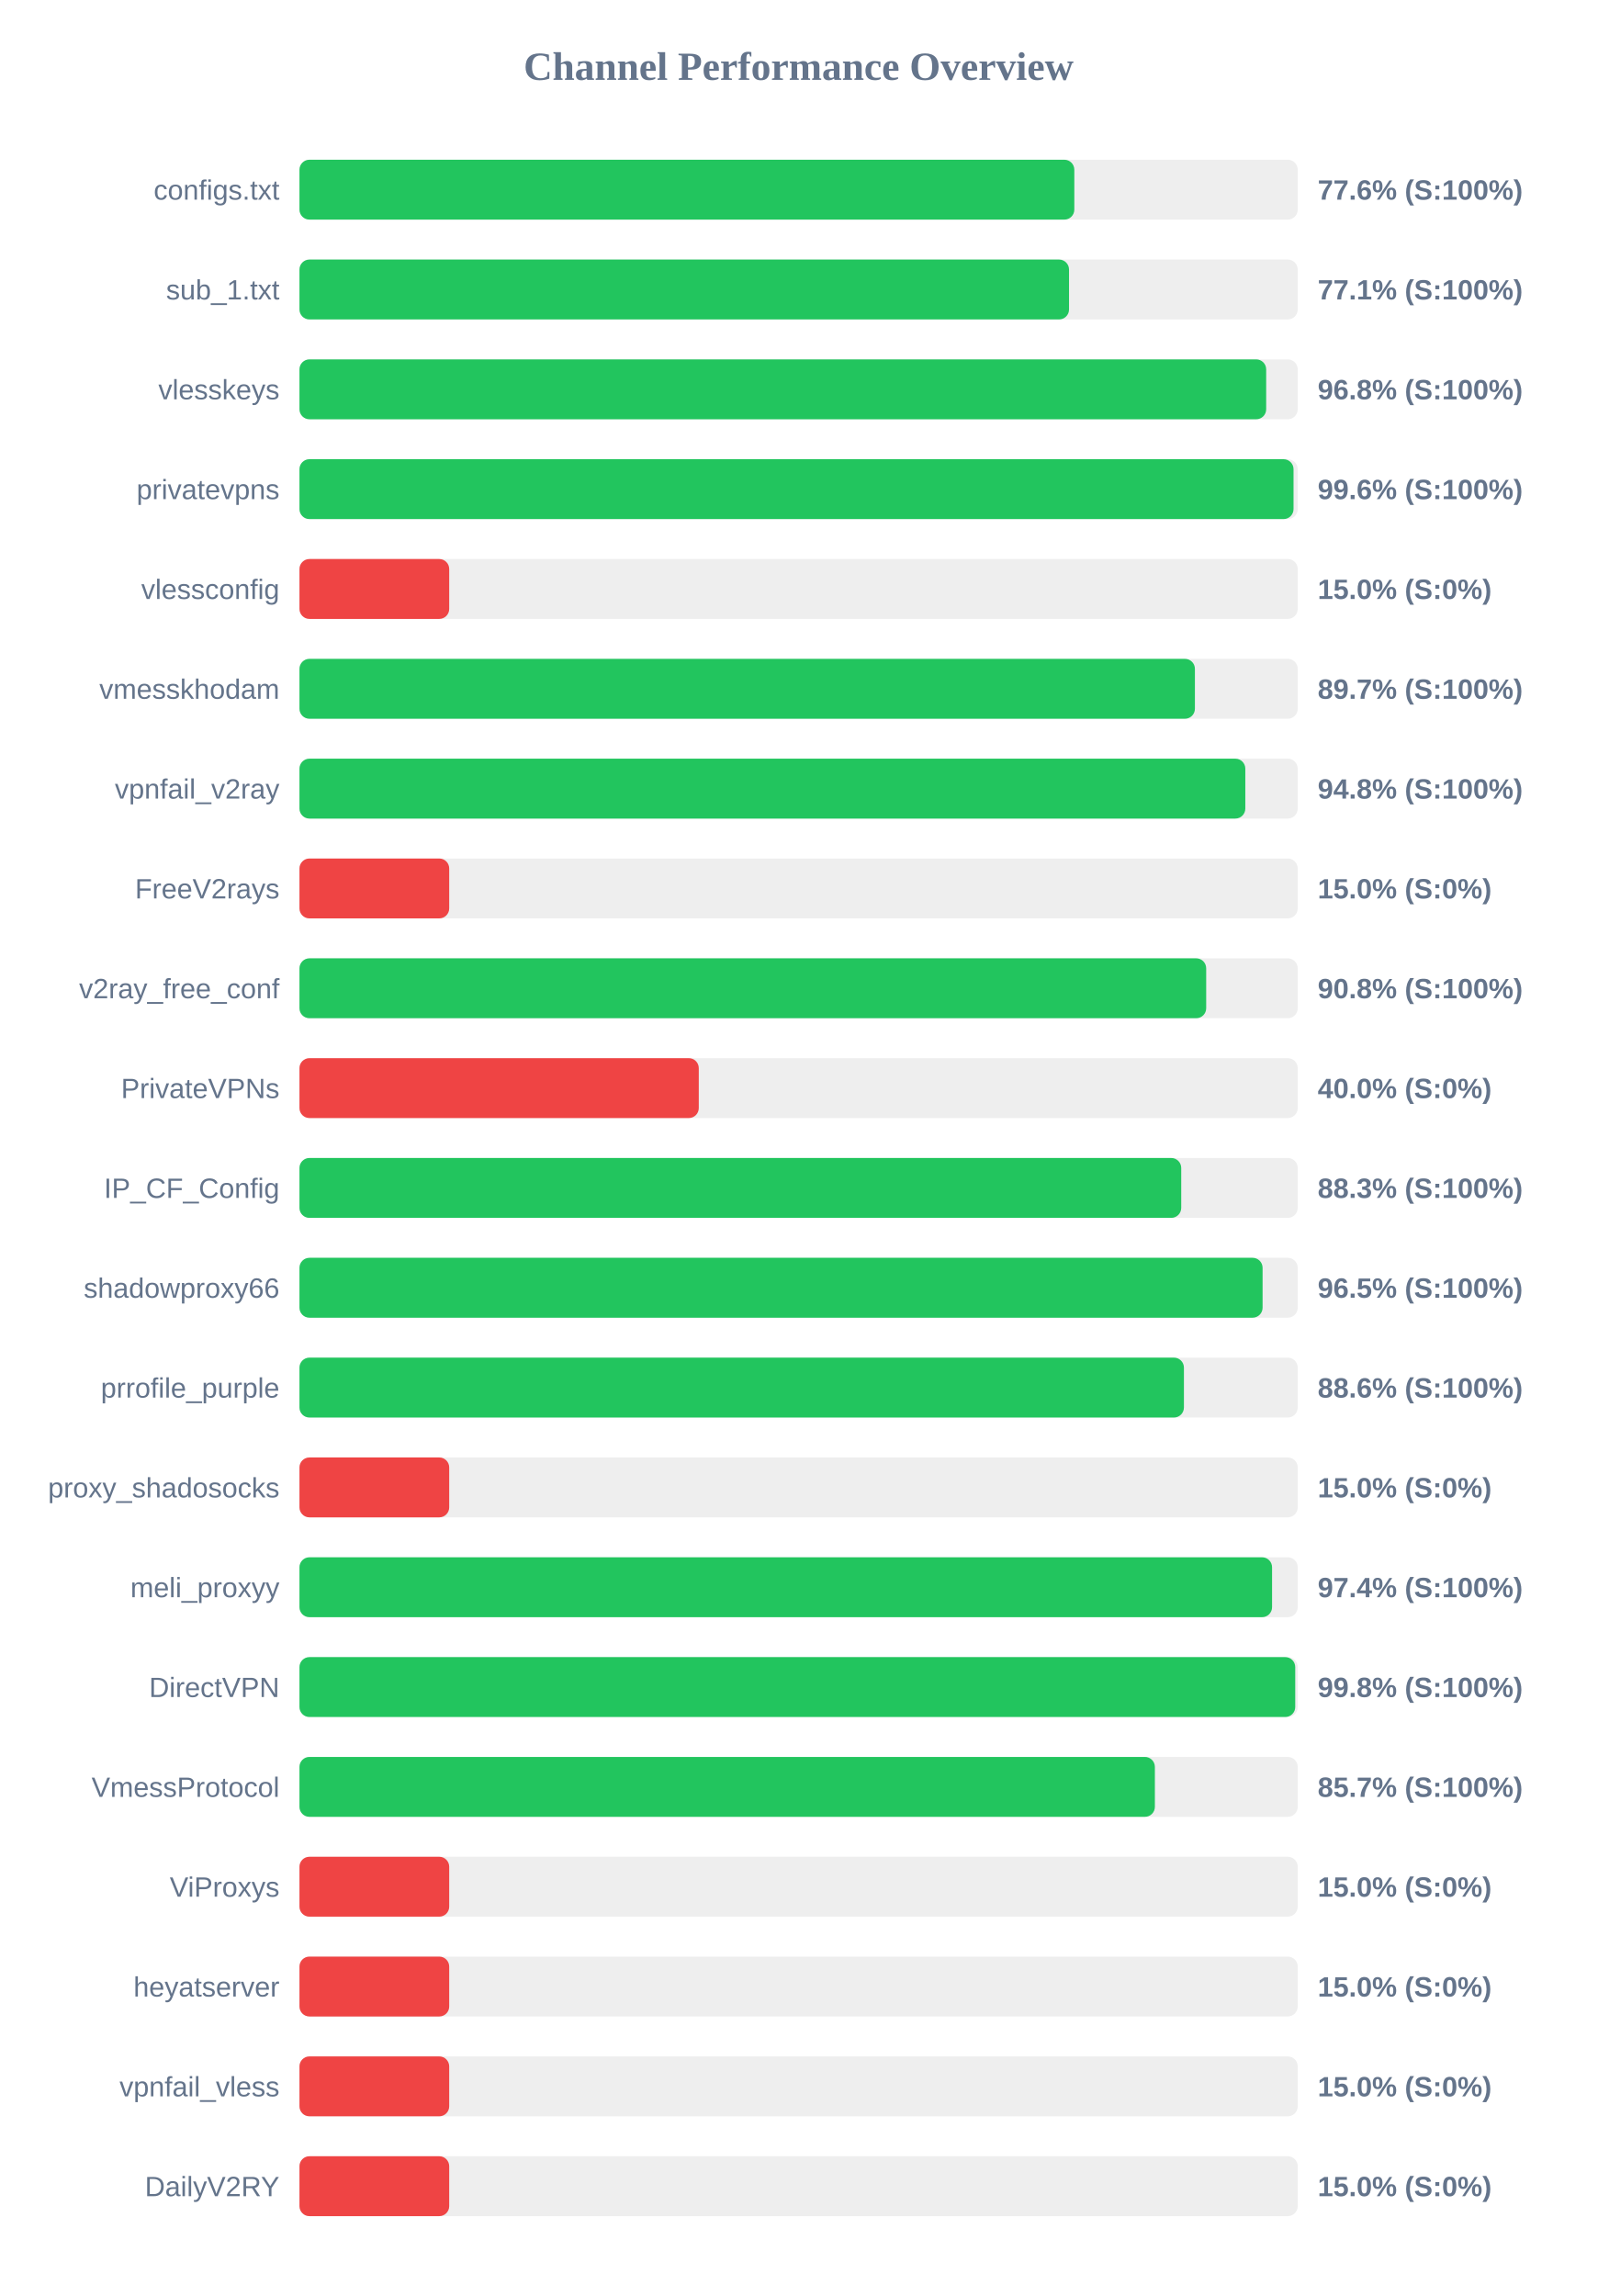
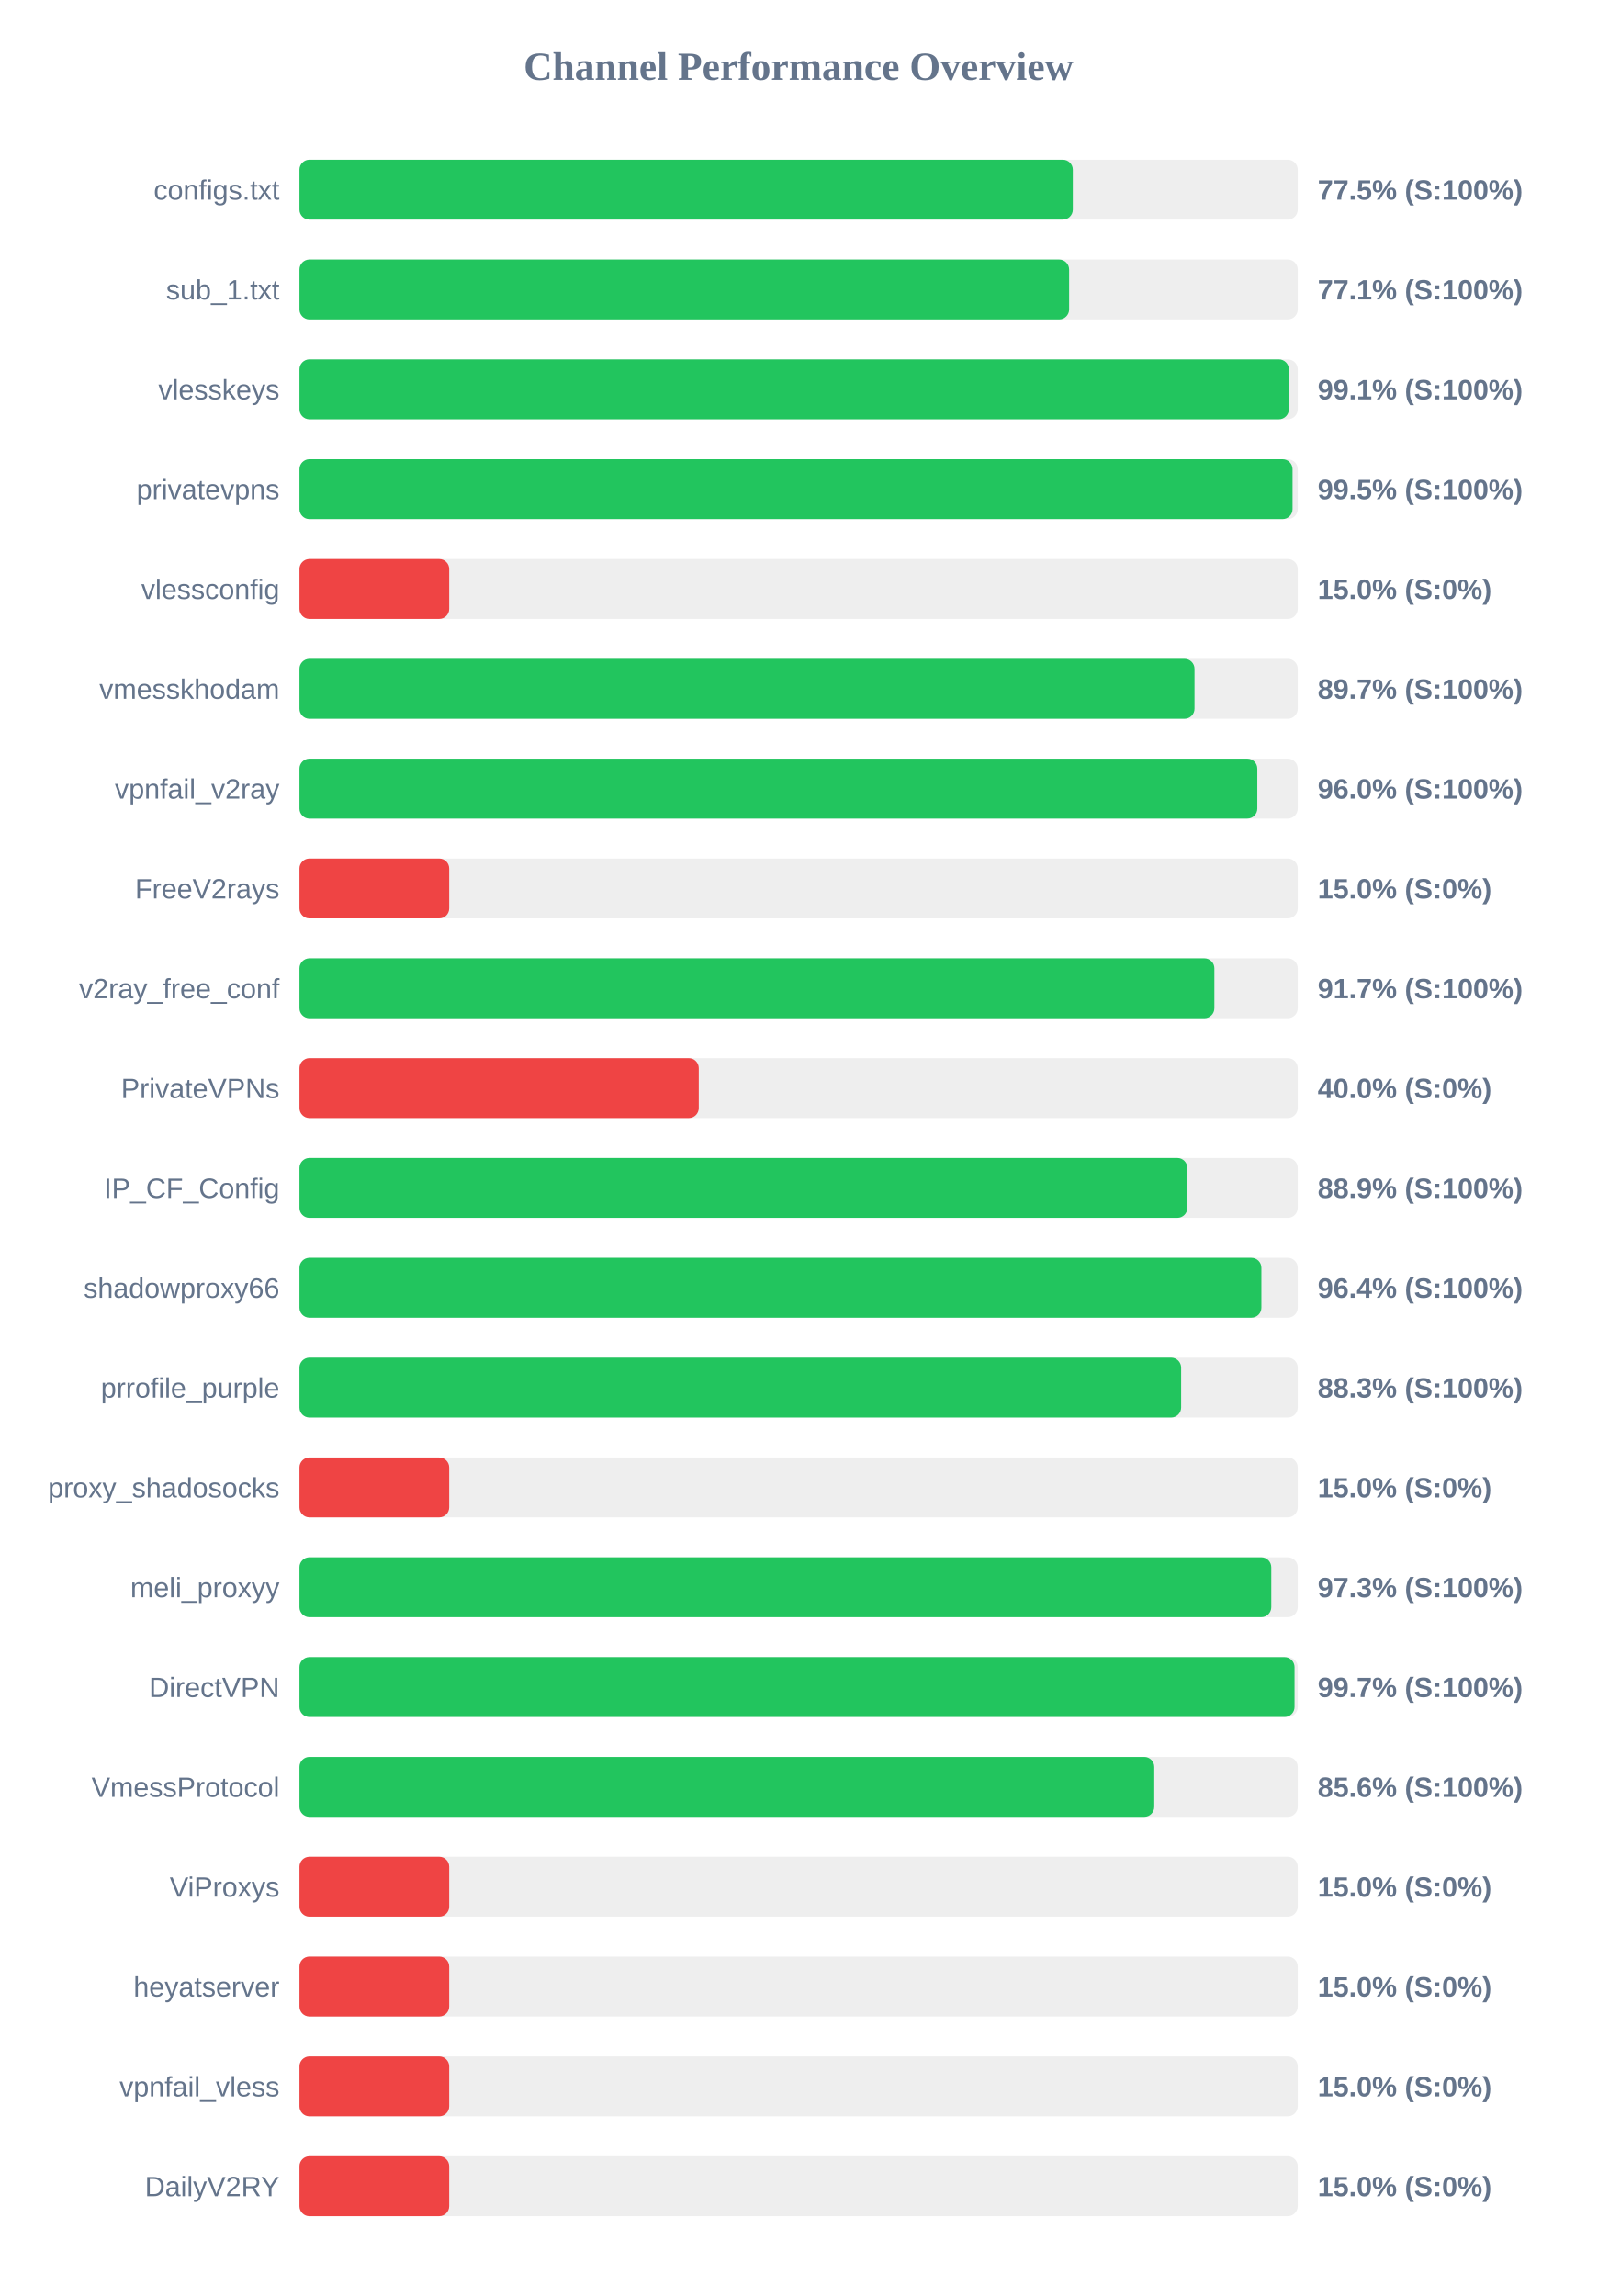
<svg xmlns="http://www.w3.org/2000/svg" width="800" height="1150" version="1.1">
  <style>
        .row { font: 14px Arial; fill: #64748b; }
        .score { font: bold 14px Arial; fill: #64748b; }
    </style>
  <text x="400" y="40" text-anchor="middle" font-size="20px" font-weight="bold" fill="#64748b">Channel Performance Overview</text>
  <rect x="150" y="80" width="500" height="30" fill="#eee" rx="5" />
-   <rect x="150" y="80" width="388.1" height="30" fill="#22c55e" rx="5" />
+   <rect x="150" y="80" width="387.35" height="30" fill="#22c55e" rx="5" />
  <text x="140" y="100" text-anchor="end" class="row">configs.txt</text>
-   <text x="660" y="100" text-anchor="start" class="score">77.6% (S:100%)</text>
+   <text x="660" y="100" text-anchor="start" class="score">77.5% (S:100%)</text>
  <rect x="150" y="130" width="500" height="30" fill="#eee" rx="5" />
-   <rect x="150" y="130" width="385.45" height="30" fill="#22c55e" rx="5" />
+   <rect x="150" y="130" width="385.5" height="30" fill="#22c55e" rx="5" />
  <text x="140" y="150" text-anchor="end" class="row">sub_1.txt</text>
  <text x="660" y="150" text-anchor="start" class="score">77.1% (S:100%)</text>
  <rect x="150" y="180" width="500" height="30" fill="#eee" rx="5" />
-   <rect x="150" y="180" width="484.2" height="30" fill="#22c55e" rx="5" />
+   <rect x="150" y="180" width="495.55" height="30" fill="#22c55e" rx="5" />
  <text x="140" y="200" text-anchor="end" class="row">vlesskeys</text>
-   <text x="660" y="200" text-anchor="start" class="score">96.8% (S:100%)</text>
+   <text x="660" y="200" text-anchor="start" class="score">99.1% (S:100%)</text>
  <rect x="150" y="230" width="500" height="30" fill="#eee" rx="5" />
-   <rect x="150" y="230" width="497.9" height="30" fill="#22c55e" rx="5" />
+   <rect x="150" y="230" width="497.4" height="30" fill="#22c55e" rx="5" />
  <text x="140" y="250" text-anchor="end" class="row">privatevpns</text>
-   <text x="660" y="250" text-anchor="start" class="score">99.6% (S:100%)</text>
+   <text x="660" y="250" text-anchor="start" class="score">99.5% (S:100%)</text>
  <rect x="150" y="280" width="500" height="30" fill="#eee" rx="5" />
  <rect x="150" y="280" width="75.0" height="30" fill="#ef4444" rx="5" />
  <text x="140" y="300" text-anchor="end" class="row">vlessconfig</text>
  <text x="660" y="300" text-anchor="start" class="score">15.0% (S:0%)</text>
  <rect x="150" y="330" width="500" height="30" fill="#eee" rx="5" />
-   <rect x="150" y="330" width="448.5" height="30" fill="#22c55e" rx="5" />
+   <rect x="150" y="330" width="448.3" height="30" fill="#22c55e" rx="5" />
  <text x="140" y="350" text-anchor="end" class="row">vmesskhodam</text>
  <text x="660" y="350" text-anchor="start" class="score">89.7% (S:100%)</text>
  <rect x="150" y="380" width="500" height="30" fill="#eee" rx="5" />
-   <rect x="150" y="380" width="473.75" height="30" fill="#22c55e" rx="5" />
+   <rect x="150" y="380" width="479.75" height="30" fill="#22c55e" rx="5" />
  <text x="140" y="400" text-anchor="end" class="row">vpnfail_v2ray</text>
-   <text x="660" y="400" text-anchor="start" class="score">94.8% (S:100%)</text>
+   <text x="660" y="400" text-anchor="start" class="score">96.0% (S:100%)</text>
  <rect x="150" y="430" width="500" height="30" fill="#eee" rx="5" />
  <rect x="150" y="430" width="75.0" height="30" fill="#ef4444" rx="5" />
  <text x="140" y="450" text-anchor="end" class="row">FreeV2rays</text>
  <text x="660" y="450" text-anchor="start" class="score">15.0% (S:0%)</text>
  <rect x="150" y="480" width="500" height="30" fill="#eee" rx="5" />
-   <rect x="150" y="480" width="454.15" height="30" fill="#22c55e" rx="5" />
+   <rect x="150" y="480" width="458.25" height="30" fill="#22c55e" rx="5" />
  <text x="140" y="500" text-anchor="end" class="row">v2ray_free_conf</text>
-   <text x="660" y="500" text-anchor="start" class="score">90.8% (S:100%)</text>
+   <text x="660" y="500" text-anchor="start" class="score">91.7% (S:100%)</text>
  <rect x="150" y="530" width="500" height="30" fill="#eee" rx="5" />
  <rect x="150" y="530" width="200.0" height="30" fill="#ef4444" rx="5" />
  <text x="140" y="550" text-anchor="end" class="row">PrivateVPNs</text>
  <text x="660" y="550" text-anchor="start" class="score">40.0% (S:0%)</text>
  <rect x="150" y="580" width="500" height="30" fill="#eee" rx="5" />
-   <rect x="150" y="580" width="441.65" height="30" fill="#22c55e" rx="5" />
+   <rect x="150" y="580" width="444.7" height="30" fill="#22c55e" rx="5" />
  <text x="140" y="600" text-anchor="end" class="row">IP_CF_Config</text>
-   <text x="660" y="600" text-anchor="start" class="score">88.3% (S:100%)</text>
+   <text x="660" y="600" text-anchor="start" class="score">88.9% (S:100%)</text>
  <rect x="150" y="630" width="500" height="30" fill="#eee" rx="5" />
-   <rect x="150" y="630" width="482.4" height="30" fill="#22c55e" rx="5" />
+   <rect x="150" y="630" width="481.8" height="30" fill="#22c55e" rx="5" />
  <text x="140" y="650" text-anchor="end" class="row">shadowproxy66</text>
-   <text x="660" y="650" text-anchor="start" class="score">96.5% (S:100%)</text>
+   <text x="660" y="650" text-anchor="start" class="score">96.4% (S:100%)</text>
  <rect x="150" y="680" width="500" height="30" fill="#eee" rx="5" />
-   <rect x="150" y="680" width="443.0" height="30" fill="#22c55e" rx="5" />
+   <rect x="150" y="680" width="441.6" height="30" fill="#22c55e" rx="5" />
  <text x="140" y="700" text-anchor="end" class="row">prrofile_purple</text>
-   <text x="660" y="700" text-anchor="start" class="score">88.6% (S:100%)</text>
+   <text x="660" y="700" text-anchor="start" class="score">88.3% (S:100%)</text>
  <rect x="150" y="730" width="500" height="30" fill="#eee" rx="5" />
  <rect x="150" y="730" width="75.0" height="30" fill="#ef4444" rx="5" />
  <text x="140" y="750" text-anchor="end" class="row">proxy_shadosocks</text>
  <text x="660" y="750" text-anchor="start" class="score">15.0% (S:0%)</text>
  <rect x="150" y="780" width="500" height="30" fill="#eee" rx="5" />
-   <rect x="150" y="780" width="487.15" height="30" fill="#22c55e" rx="5" />
+   <rect x="150" y="780" width="486.75" height="30" fill="#22c55e" rx="5" />
  <text x="140" y="800" text-anchor="end" class="row">meli_proxyy</text>
-   <text x="660" y="800" text-anchor="start" class="score">97.4% (S:100%)</text>
+   <text x="660" y="800" text-anchor="start" class="score">97.3% (S:100%)</text>
  <rect x="150" y="830" width="500" height="30" fill="#eee" rx="5" />
-   <rect x="150" y="830" width="498.75" height="30" fill="#22c55e" rx="5" />
+   <rect x="150" y="830" width="498.4" height="30" fill="#22c55e" rx="5" />
  <text x="140" y="850" text-anchor="end" class="row">DirectVPN</text>
-   <text x="660" y="850" text-anchor="start" class="score">99.8% (S:100%)</text>
+   <text x="660" y="850" text-anchor="start" class="score">99.7% (S:100%)</text>
  <rect x="150" y="880" width="500" height="30" fill="#eee" rx="5" />
-   <rect x="150" y="880" width="428.45" height="30" fill="#22c55e" rx="5" />
+   <rect x="150" y="880" width="428.15" height="30" fill="#22c55e" rx="5" />
  <text x="140" y="900" text-anchor="end" class="row">VmessProtocol</text>
-   <text x="660" y="900" text-anchor="start" class="score">85.7% (S:100%)</text>
+   <text x="660" y="900" text-anchor="start" class="score">85.6% (S:100%)</text>
  <rect x="150" y="930" width="500" height="30" fill="#eee" rx="5" />
  <rect x="150" y="930" width="75.0" height="30" fill="#ef4444" rx="5" />
  <text x="140" y="950" text-anchor="end" class="row">ViProxys</text>
  <text x="660" y="950" text-anchor="start" class="score">15.0% (S:0%)</text>
  <rect x="150" y="980" width="500" height="30" fill="#eee" rx="5" />
  <rect x="150" y="980" width="75.0" height="30" fill="#ef4444" rx="5" />
  <text x="140" y="1000" text-anchor="end" class="row">heyatserver</text>
  <text x="660" y="1000" text-anchor="start" class="score">15.0% (S:0%)</text>
  <rect x="150" y="1030" width="500" height="30" fill="#eee" rx="5" />
  <rect x="150" y="1030" width="75.0" height="30" fill="#ef4444" rx="5" />
  <text x="140" y="1050" text-anchor="end" class="row">vpnfail_vless</text>
  <text x="660" y="1050" text-anchor="start" class="score">15.0% (S:0%)</text>
  <rect x="150" y="1080" width="500" height="30" fill="#eee" rx="5" />
  <rect x="150" y="1080" width="75.0" height="30" fill="#ef4444" rx="5" />
  <text x="140" y="1100" text-anchor="end" class="row">DailyV2RY</text>
  <text x="660" y="1100" text-anchor="start" class="score">15.0% (S:0%)</text>
</svg>
